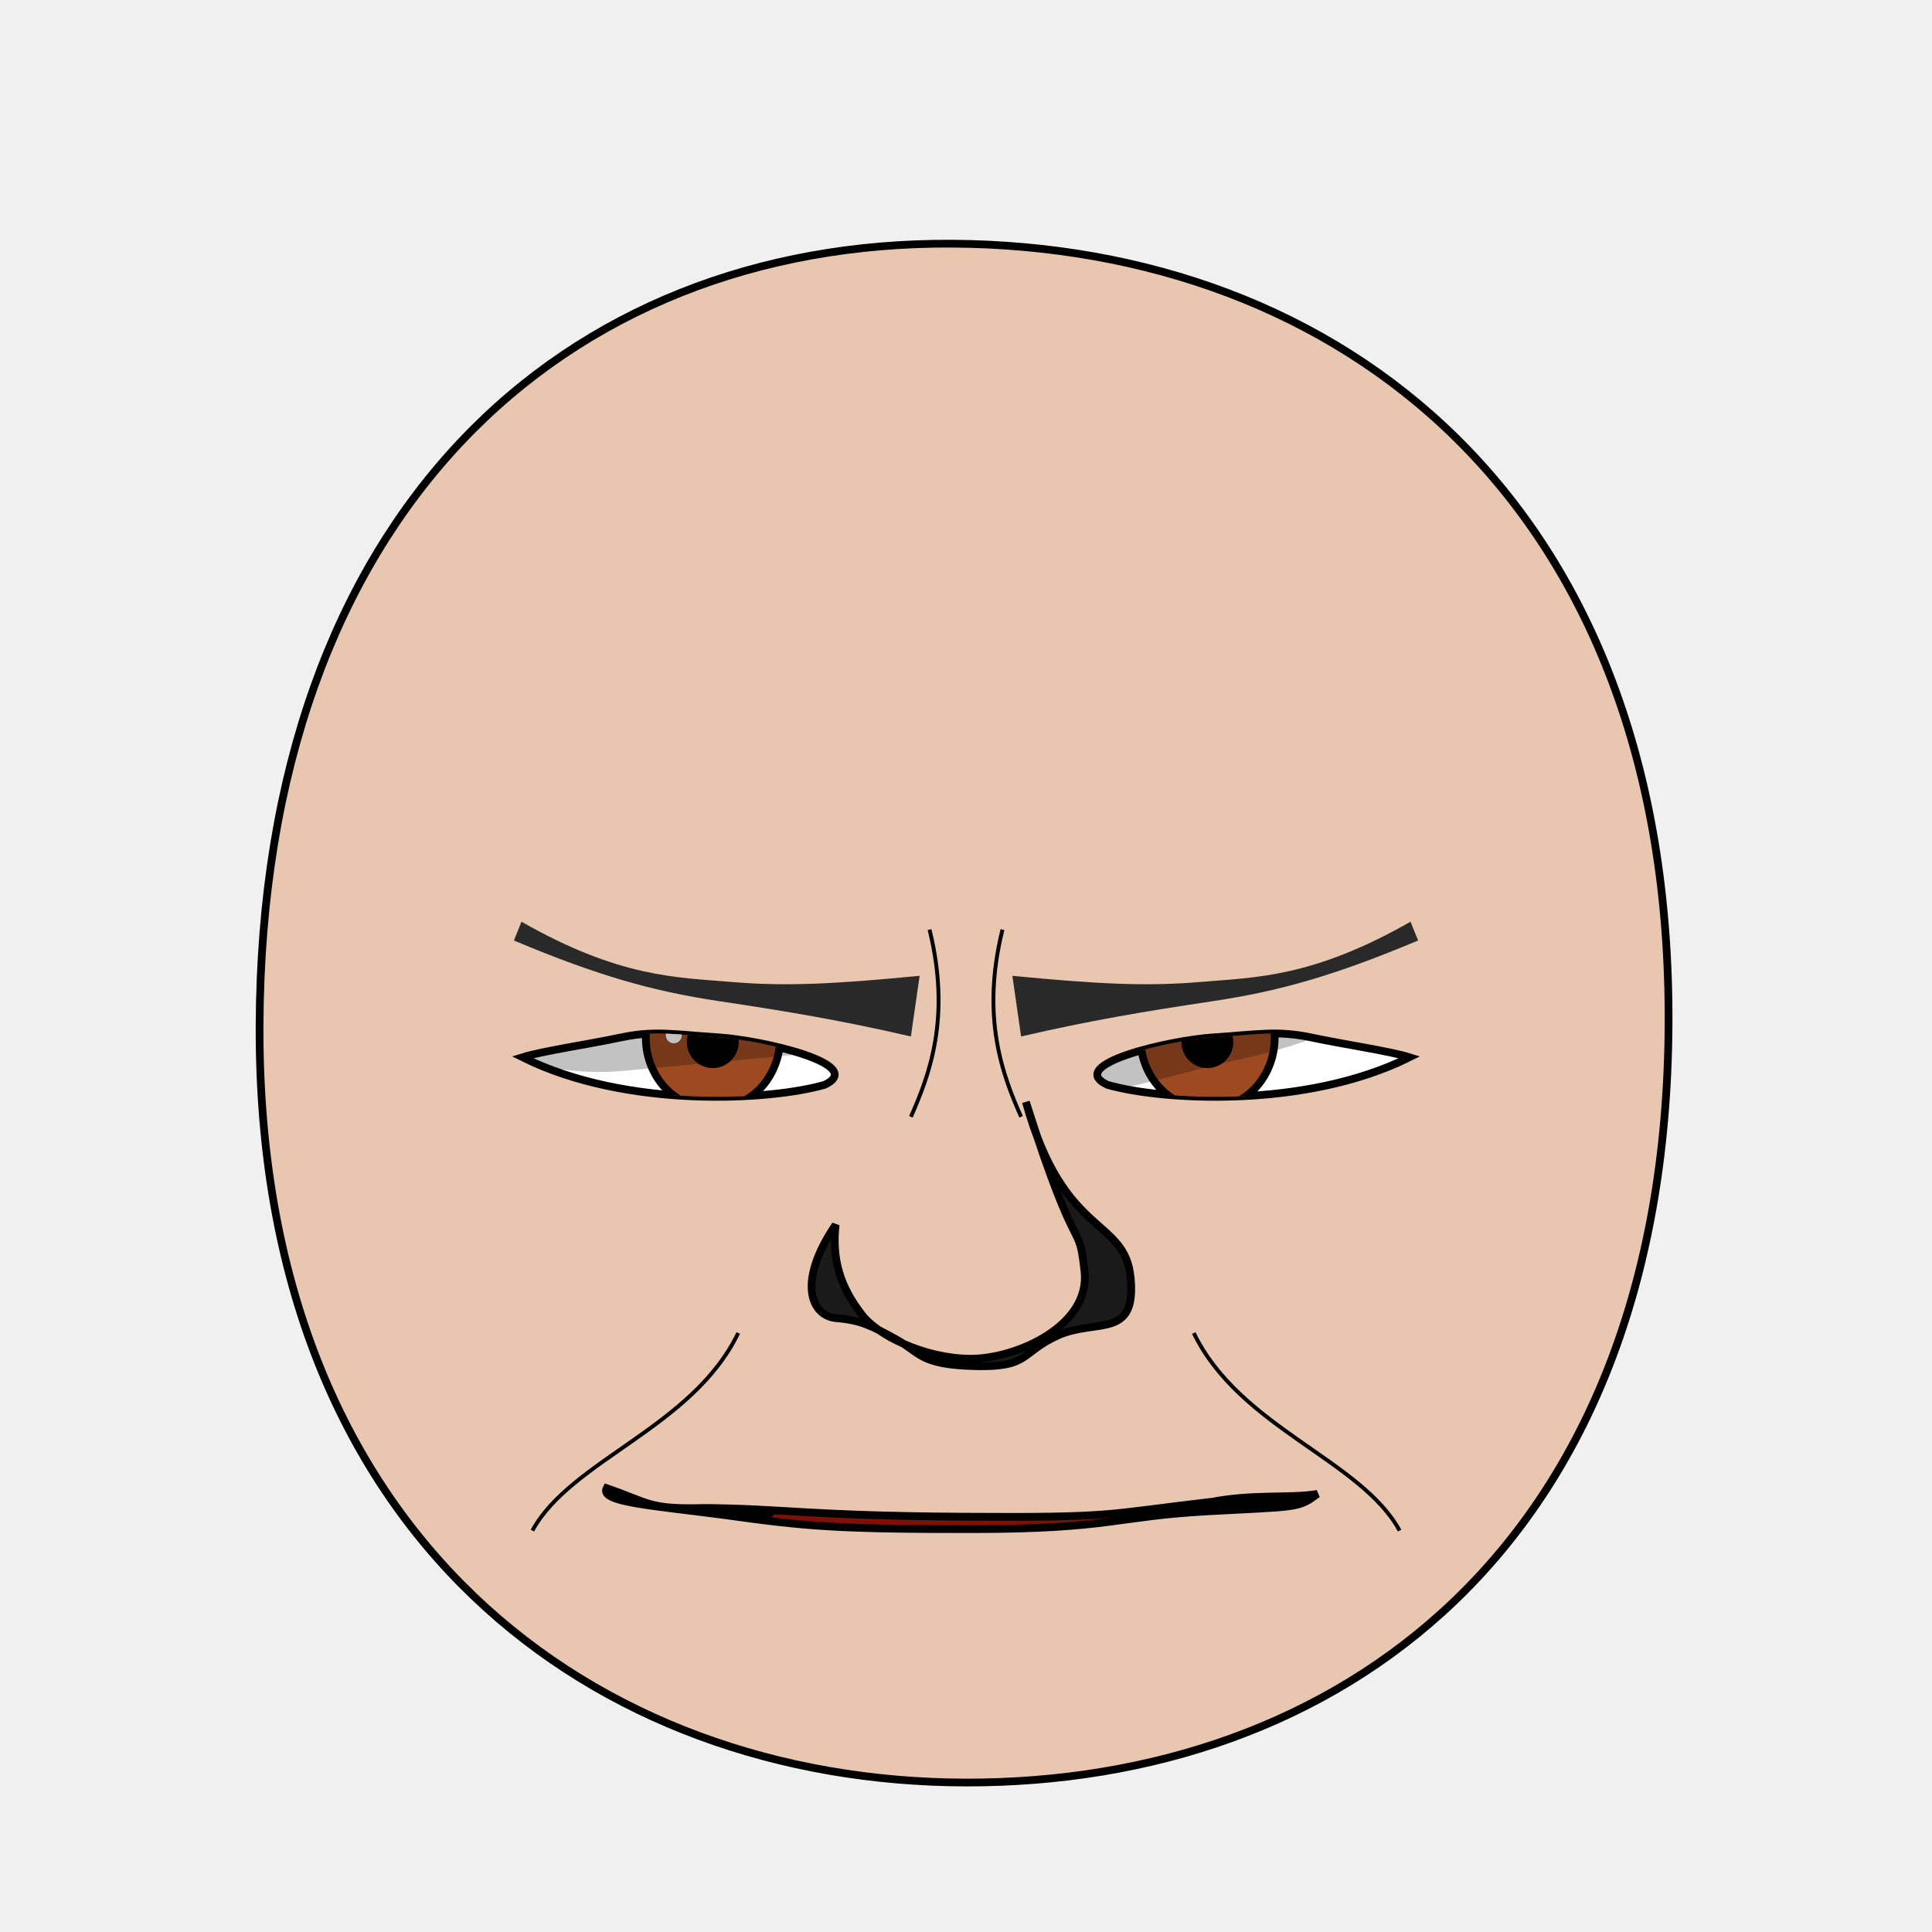
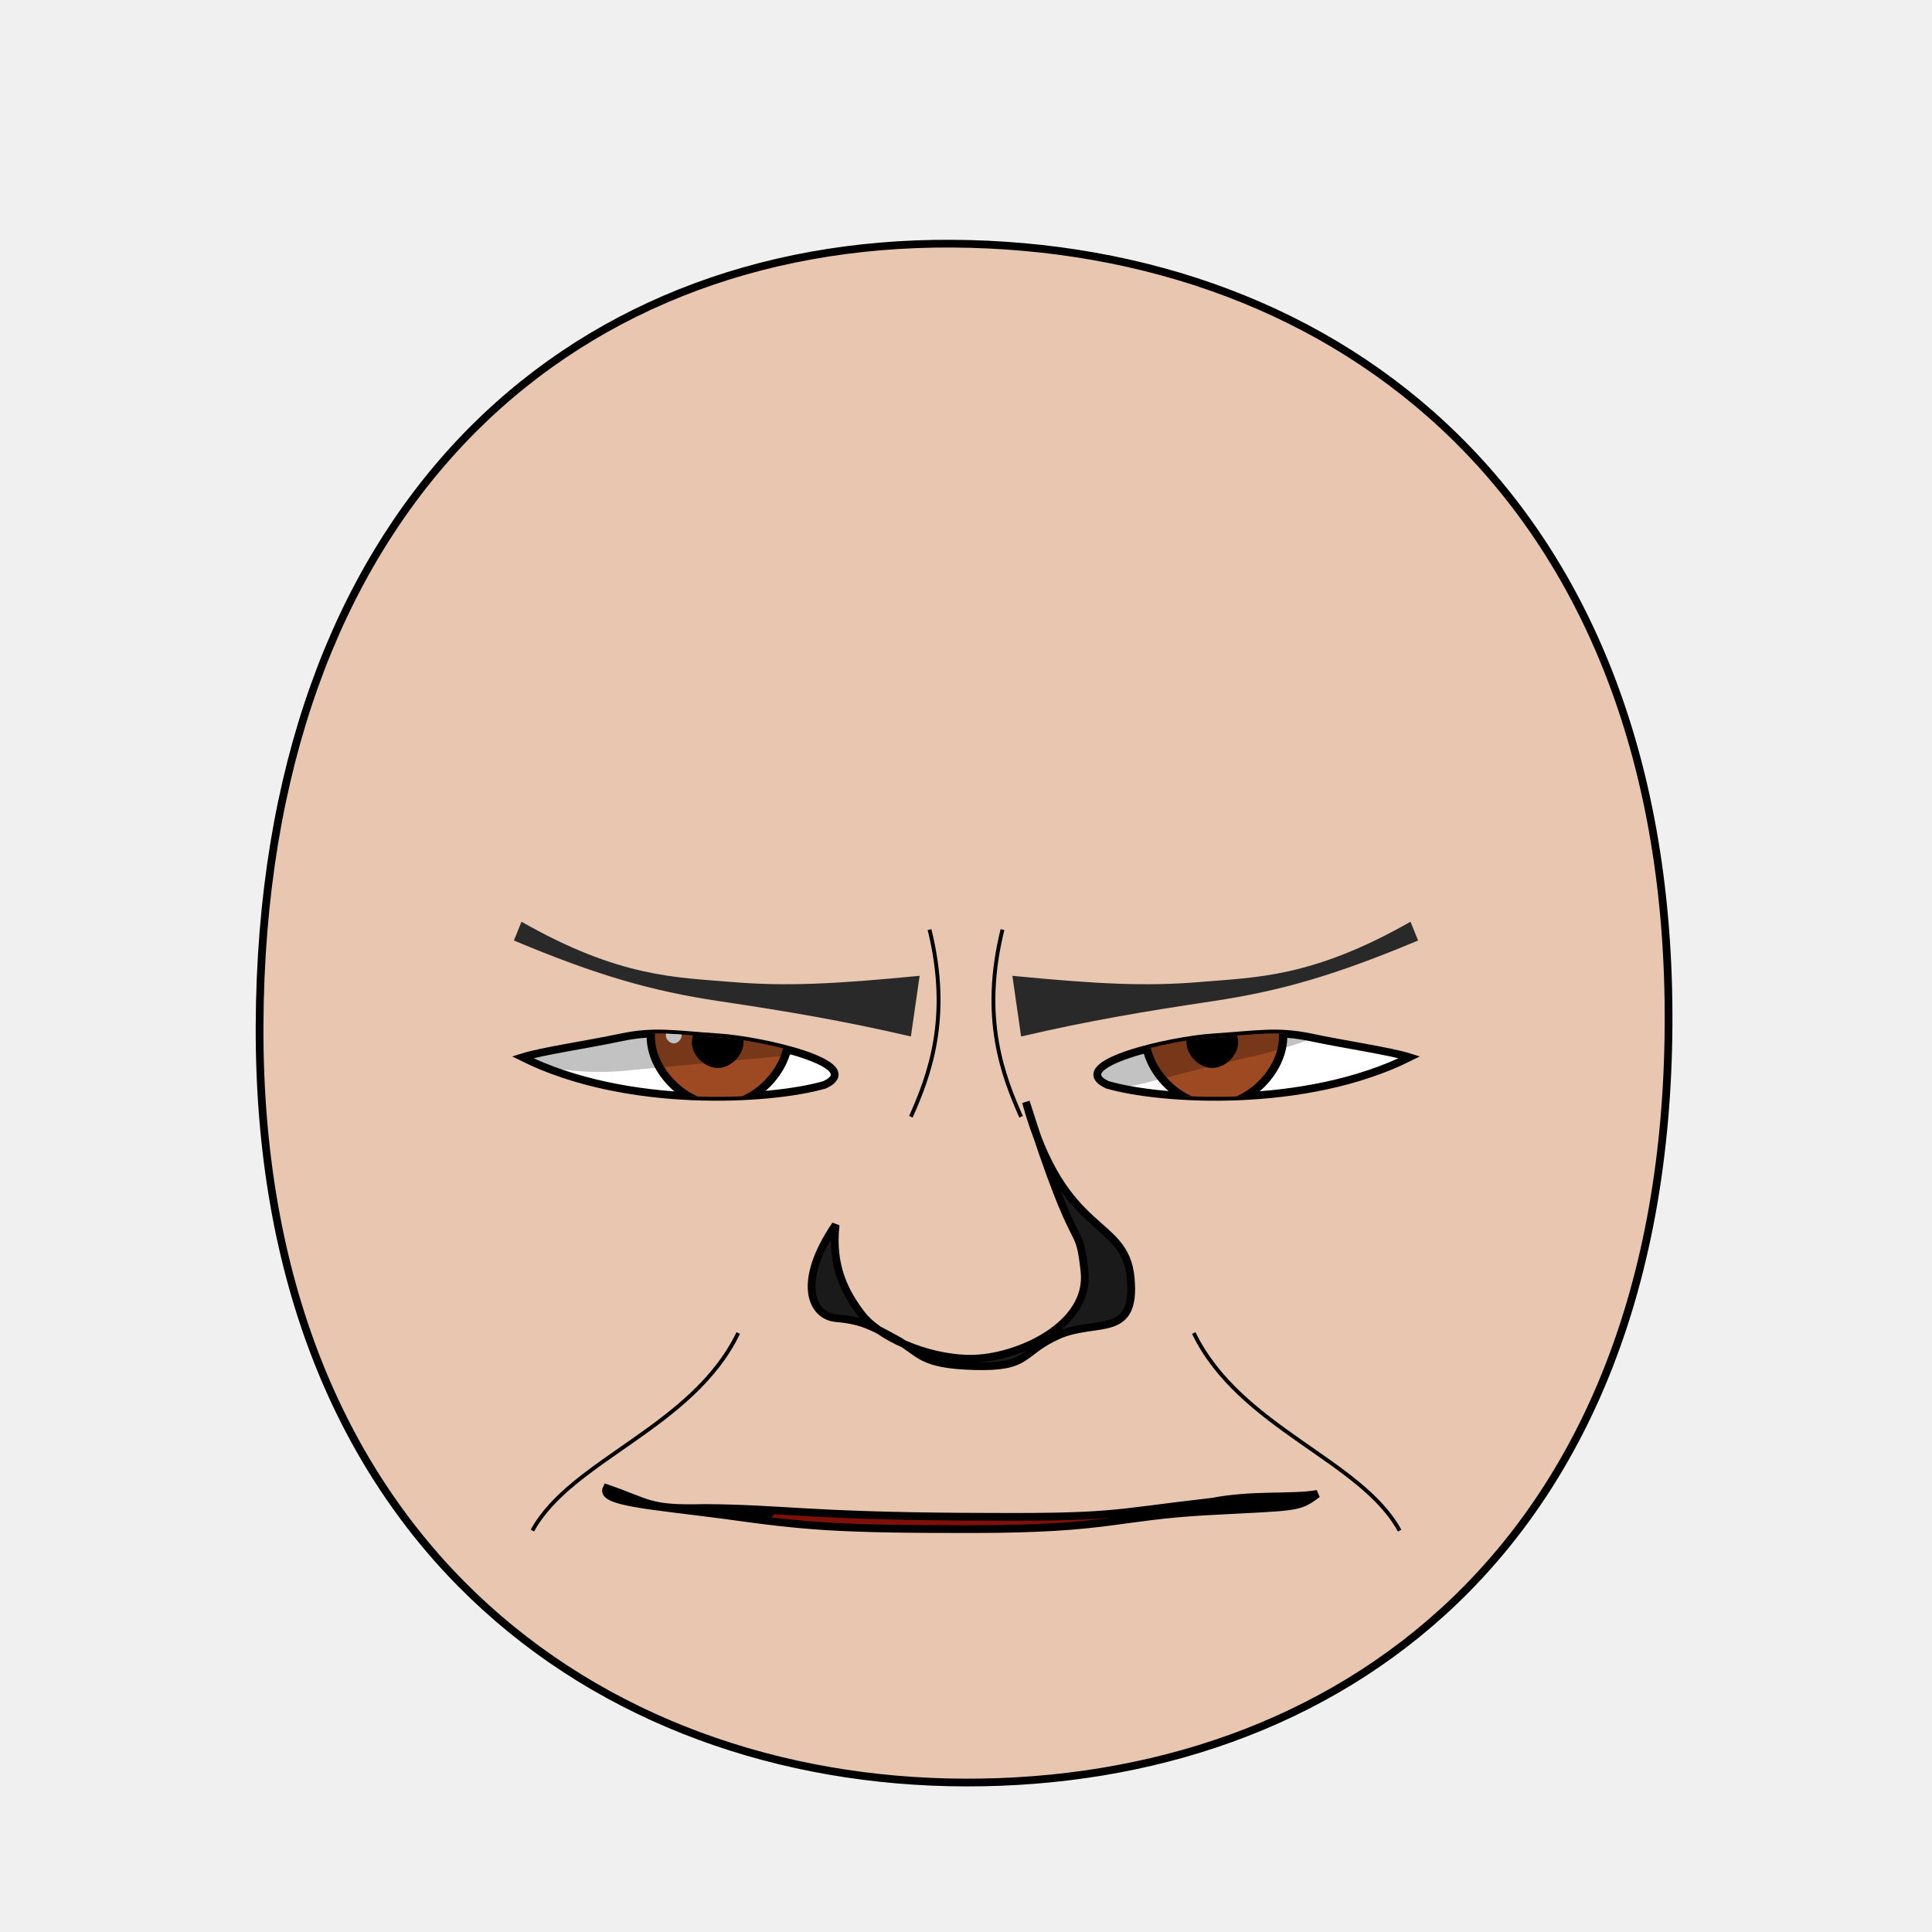
<svg xmlns="http://www.w3.org/2000/svg" xmlns:xlink="http://www.w3.org/1999/xlink" version="1.1" width="100%" height="100%" id="emoticon-front-view" viewBox="0 0 250 250">
  <defs id="defs">
    <clipPath id="clipPath-left-eye">
      <use transform="matrix(1,0,0,1,0,0)" id="use-left-eye-outline-1" y="0" height="1" xlink:href="#left-eye-outline" width="1" x="0">
</use>
    </clipPath>
    <clipPath id="clipPath-right-eye">
-       <use transform="matrix(-1,0,0,1,250,0)" x="0" width="250" xlink:href="#left-eye-outline" height="250" y="0" id="use-left-eye-outline-2">
+       <use transform="matrix(-1,0,0,1,250,0)" morph="fixed" x="0" width="250" xlink:href="#left-eye-outline" height="250" y="0" id="use-left-eye-outline-2">
</use>
    </clipPath>
    <clipPath clipPathUnits="userSpaceOnUse" id="clipPath-mouth">
      <use transform="matrix(1,0,0,1,0,0)" width="250" id="use-mouth-outline" xlink:href="#mouth-outline" x="0" y="0" height="250">
</use>
    </clipPath>
  </defs>
  <g id="head">
    <path style="fill:#e9c6af;stroke:#000000;stroke-width:1;stroke-opacity:1" d="M 124.98,230.66 C 172.77,230.75 215.51,200.57 215.91,132.64 216.3,64.72 173.26,31.81 123.18,31.53 73.1,31.24 33.88,66.28 33.59,132.64 33.3,199.01 77.19,230.57 124.98,230.66 Z" id="head-outline">
</path>
  </g>
  <g id="left-eye">
    <path style="fill:#ffffff;stroke:#000000;stroke-width:1;stroke-miterlimit:4;stroke-opacity:1;stroke-dasharray:none" d="M 92.95,134.23 C 98.65,134.6 112.24,137.74 106.72,140.37 99.77,142.39 81.11,143.53 67.61,136.81 70.19,136 75.98,135.17 80.36,134.24 84.74,133.32 87.25,133.86 92.95,134.23 Z" id="left-eye-outline">
</path>
    <g id="left-eyeball" clip-path="url(#clipPath-left-eye)">
      <g id="left-lens">
-         <path style="fill:#9d4922;fill-opacity:1;stroke:#000000;stroke-width:1;stroke-miterlimit:4;stroke-opacity:1;stroke-dasharray:none" d="m 100.94,134.36 c 0,2.39 -0.94,4.77 -2.54,6.46 -1.61,1.69 -3.87,2.68 -6.14,2.68 -2.27,0 -4.53,-0.99 -6.14,-2.68 -1.61,-1.69 -2.55,-4.07 -2.55,-6.46 0,-2.39 0.94,-4.77 2.55,-6.47 1.61,-1.69 3.87,-2.68 6.14,-2.68 2.28,0 4.53,0.99 6.14,2.68 1.61,1.69 2.54,4.07 2.54,6.47 z" id="iris">
+         <path d="M 1,0.5 C 1,0.75 0.75,1 0.5,1 0.25,1 0,0.75 0,0.5 0,0.25 0.25,0 0.5,0 0.75,0 1,0.25 1,0.5 z" transform="matrix(17.83,0,0,17.83,84.21,125.21)" style="fill:#9d4922;fill-opacity:1;stroke:#000000;stroke-width:0.06;stroke-miterlimit:4;stroke-opacity:1;stroke-dasharray:none" morph="relative" id="iris">
</path>
-         <path style="fill:#000000;fill-opacity:1;stroke:#000000;stroke-width:1;stroke-miterlimit:4;stroke-opacity:1;stroke-dasharray:none" d="m 95.09,134.85 c 0,0.75 -0.31,1.49 -0.84,2.02 -0.53,0.53 -1.27,0.84 -2.02,0.84 -0.75,0 -1.49,-0.31 -2.02,-0.84 -0.53,-0.53 -0.84,-1.27 -0.84,-2.02 0,-0.75 0.31,-1.49 0.84,-2.02 0.53,-0.53 1.27,-0.84 2.02,-0.84 0.75,0 1.49,0.31 2.02,0.84 0.53,0.53 0.84,1.27 0.84,2.02 z" id="pupil">
+         <path d="M 1,0.5 C 1,0.75 0.75,1 0.5,1 0.25,1 0,0.75 0,0.5 0,0.25 0.25,0 0.5,0 0.75,0 1,0.25 1,0.5 z" transform="matrix(5.72,0,0,5.72,90.01,131.99)" style="fill:#000000;fill-opacity:1;stroke:#000000;stroke-width:0.17;stroke-miterlimit:4;stroke-opacity:1;stroke-dasharray:none" morph="relative" id="pupil">
</path>
-         <path style="fill:#ffffff;fill-opacity:1;stroke:none" d="m 88.22,133.98 c 0,0.56 -0.46,1.02 -1.03,1.02 -0.57,0 -1.03,-0.46 -1.03,-1.02 0,-0.56 0.46,-1.02 1.03,-1.02 0.57,0 1.03,0.46 1.03,1.02 z" id="glare">
+         <path d="M 1,0.5 C 1,0.75 0.75,1 0.5,1 0.25,1 0,0.75 0,0.5 0,0.25 0.25,0 0.5,0 0.75,0 1,0.25 1,0.5 z" transform="matrix(2.05,0,0,2.05,86.16,132.96)" style="fill:#ffffff;fill-opacity:1;stroke:none" morph="transform-only" id="glare">
</path>
      </g>
-       <path style="opacity:0.24;fill:#000000;stroke:#000000;stroke-width:0px;stroke-linecap:butt;stroke-linejoin:miter;stroke-opacity:1" d="m 59.17,133.81 7.12,-17.35 50.64,0.75 1.11,17.89 c 0,0 -26.08,2.39 -37.25,3.46 -12.26,1.17 -21.63,-4.75 -21.63,-4.75 z" id="left-lid-shadow">
+       <path style="opacity:0.24;fill:#000000;stroke:#000000;stroke-width:0px;stroke-linecap:butt;stroke-linejoin:miter;stroke-opacity:1" d="M 59.17,133.81 66.29,116.46 116.93,117.21 118.04,135.1 C 118.04,135.1 91.96,137.49 80.79,138.56 68.53,139.73 59.16,133.81 59.16,133.81 Z" id="left-lid-shadow">
</path>
    </g>
  </g>
  <g id="right-eye">
-     <use transform="matrix(-1,0,0,1,250,0)" x="0" width="250" xlink:href="#left-eye-outline" height="250" y="0" id="right-eye-outline">
+     <use transform="matrix(-1,0,0,1,250,0)" morph="fixed" x="0" width="250" xlink:href="#left-eye-outline" height="250" y="0" id="right-eye-outline">
</use>
    <g id="right-eyeball" clip-path="url(#clipPath-right-eye)">
-       <use transform="matrix(1,0,0,1,64,0)" x="0" width="1" xlink:href="#left-lens" height="1" y="0" id="right-lens">
+       <use transform="matrix(1,0,0,1,64,0)" morph="fixed" x="0" width="1" xlink:href="#left-lens" height="1" y="0" id="right-lens">
</use>
-       <path style="opacity:0.24;fill:#000000;stroke:#000000;stroke-width:0px;stroke-linecap:butt;stroke-linejoin:miter;stroke-miterlimit:4;stroke-opacity:1;stroke-dasharray:none" d="m 127.15,141.26 -6.15,-10.54 55.29,-17.79 9.7,14.66 c 0,0 -13.75,6.96 -25.06,9.38 -11.31,2.41 -23.96,7.44 -33.78,4.3 z" id="right-lid-shadow">
+       <path style="opacity:0.24;fill:#000000;stroke:#000000;stroke-width:0px;stroke-linecap:butt;stroke-linejoin:miter;stroke-miterlimit:4;stroke-opacity:1;stroke-dasharray:none" d="M 127.15,141.26 121,130.72 176.29,112.93 185.99,127.59 C 185.99,127.59 172.24,134.55 160.93,136.97 149.62,139.38 136.97,144.41 127.15,141.27 Z" id="right-lid-shadow">
</path>
    </g>
  </g>
  <path style="fill:#292929;fill-opacity:1;fill-rule:nonzero;stroke-width:1;stroke-miterlimit:122.5;stroke-opacity:28.9;stroke-dasharray:none" d="M 117.87,134.12 C 109.04,132.07 101.88,130.87 93.06,129.55 84.24,128.23 77.15,126.17 66.5,121.7 L 67.48,119.27 C 80.18,126.51 87.53,126.46 94.59,127.06 101.66,127.66 107.93,127.34 119,126.27 Z" id="left-eye-brow">
</path>
  <g id="nose">
    <path style="fill:#1a1a1a;stroke:#000000;stroke-width:1;stroke-miterlimit:4;stroke-dasharray:none" d="M 108.13,158.49 C 107.51,164.03 109.5,167.46 111.52,170.11 113.53,172.76 119.59,175.79 125.57,175.82 131.55,175.84 141.16,171.53 140.33,164.46 139.53,157.39 139.53,163.96 132.75,142.59 137.65,160.33 145.58,157.44 146.31,165.39 147.06,173.34 141.84,170.59 136.91,172.8 132,175.01 133.32,176.97 126.14,176.78 118.96,176.59 119.14,175.05 115.95,173.3 112.76,171.55 111.41,170.84 108.22,170.57 105.02,170.31 103.04,165.96 108.13,158.49 Z" id="nose-outline">
</path>
  </g>
  <use transform="matrix(-1,0,0,1,250,0)" id="right-eye-brow" y="0" height="250" xlink:href="#left-eye-brow" width="250" x="0">
</use>
  <g id="mouth">
    <g clip-path="url(#clipPath-mouth)" id="mouth-interior">
      <rect style="fill:#000000;fill-opacity:1;stroke:none" y="159.934" height="66.556" id="mouth-background" width="119.944" x="68.16">
</rect>
-       <path style="fill:#800f08;fill-opacity:1;stroke:none" d="m 94.84,211.42 c -0.33,-20.3 15.89,-21.68 32.12,-22.35 17.55,-0.71 31.46,4.04 31.46,22.35 -21.19,0 -42.38,0 -63.58,0 z" id="tongue">
+       <path style="fill:#800f08;fill-opacity:1;stroke:none" d="M 94.84,211.42 C 94.51,191.12 110.73,189.74 126.96,189.07 144.51,188.36 158.42,193.11 158.42,211.42 137.23,211.42 116.04,211.42 94.84,211.42 Z" id="tongue">
</path>
      <g transform="matrix(1,0,0,1,0.5,6.99)" id="upper-teeth" morph="fix-children">
        <rect style="fill:#ffffff;fill-opacity:1;stroke:#000000;stroke-width:1.004;stroke-opacity:1" id="tooth-02" height="15.123" y="158.195" rx="1.336" transform="matrix(0.991225,0.1321854,0,1,0,0)" ry="1.325" x="95.524" width="10.356">
</rect>
        <rect style="fill:#ffffff;fill-opacity:1;stroke:#000000;stroke-width:1;stroke-opacity:1" ry="1.325" x="106.375" width="10.267" id="tooth-03" transform="matrix(0.999781,0.02092668,0,1,0,0)" height="15.123" y="169.934" rx="1.325">
</rect>
        <rect style="fill:#ffffff;fill-opacity:1;stroke:#000000;stroke-opacity:1" id="tooth-04" height="15.123" y="172.327" rx="1.325" ry="1.325" x="118.352" width="10.265">
</rect>
        <rect style="fill:#ffffff;fill-opacity:1;stroke:#000000;stroke-width:1;stroke-opacity:1" ry="1.325" x="130.381" width="10.267" id="tooth-05" transform="matrix(0.999781,-0.02092669,0,1,0,0)" height="15.123" y="174.986" rx="1.325">
</rect>
        <rect style="fill:#ffffff;fill-opacity:1;stroke:#000000;stroke-width:1.006;stroke-opacity:1" id="tooth-06" height="15.123" y="194.646" rx="1.341" transform="matrix(0.9876076,-0.1569434,0,1,0,0)" ry="1.325" x="144.054" width="10.394">
</rect>
      </g>
-       <g transform="matrix(1,0,0,1,0.5,26)" id="lower-teeth">
-         <rect style="fill:#ffffff;fill-opacity:1;stroke:#000000;stroke-opacity:1" rx="1.325" y="172.091" height="15.123" id="tooth-09" width="10.265" x="94.352" ry="1.325">
+       <g transform="matrix(1,0,0,1,0.5,26)" morph="fix-children" id="lower-teeth">
+         <rect rx="1.325" y="172.091" height="15.123" id="tooth-09" width="10.265" x="94.352" ry="1.325" style="fill:#ffffff;fill-opacity:1;stroke:#000000;stroke-opacity:1">
</rect>
-         <rect style="fill:#ffffff;fill-opacity:1;stroke:#000000;stroke-opacity:1" width="10.265" x="106.352" ry="1.325" rx="1.325" y="172.091" height="15.123" id="tooth-10">
+         <rect width="10.265" x="106.352" ry="1.325" rx="1.325" y="172.091" height="15.123" id="tooth-10" style="fill:#ffffff;fill-opacity:1;stroke:#000000;stroke-opacity:1">
</rect>
-         <rect style="fill:#ffffff;fill-opacity:1;stroke:#000000;stroke-opacity:1" rx="1.325" y="172.091" height="15.123" id="tooth-11" width="10.265" x="118.352" ry="1.325">
+         <rect rx="1.325" y="172.091" height="15.123" id="tooth-11" width="10.265" x="118.352" ry="1.325" style="fill:#ffffff;fill-opacity:1;stroke:#000000;stroke-opacity:1">
</rect>
-         <rect style="fill:#ffffff;fill-opacity:1;stroke:#000000;stroke-opacity:1" width="10.265" x="130.352" ry="1.325" rx="1.325" y="172.091" height="15.123" id="tooth-12">
+         <rect width="10.265" x="130.352" ry="1.325" rx="1.325" y="172.091" height="15.123" id="tooth-12" style="fill:#ffffff;fill-opacity:1;stroke:#000000;stroke-opacity:1">
</rect>
-         <rect style="fill:#ffffff;fill-opacity:1;stroke:#000000;stroke-opacity:1" rx="1.325" y="172.091" height="15.123" id="tooth-13" width="10.265" x="142.352" ry="1.325">
+         <rect rx="1.325" y="172.091" height="15.123" id="tooth-13" width="10.265" x="142.352" ry="1.325" style="fill:#ffffff;fill-opacity:1;stroke:#000000;stroke-opacity:1">
</rect>
      </g>
    </g>
    <path style="fill:none;stroke:#000000;stroke-width:1px;stroke-miterlimit:4;stroke-opacity:1" d="M 170.47,193.31 C 167.97,195.2 167.96,194.93 156.19,195.57 144.4,196.23 143.63,197.85 125.93,197.87 108.23,197.89 104.15,197.5 93.75,196.05 84.2,194.79 77.56,194.39 78.5,192.57 84.11,194.49 83.86,195.33 91.22,195.13 101.38,195.21 104.3,196.12 124.52,196.26 144.73,196.4 142.83,195.93 156.89,194.32 162.17,193.3 166.98,193.9 170.47,193.31 Z" id="mouth-outline">
</path>
  </g>
  <g id="wrinkles">
-     <path style="fill:none;stroke:#000000;stroke-width:0.5;stroke-linecap:butt;stroke-linejoin:miter;stroke-miterlimit:4;stroke-opacity:1;stroke-dasharray:none" d="m 120.28,120.29 c 2.84,11.49 -0.09,18.96 -2.41,24.22" id="wrinkle-left-brow">
+     <path style="fill:none;stroke:#000000;stroke-width:0.5;stroke-linecap:butt;stroke-linejoin:miter;stroke-miterlimit:4;stroke-opacity:1;stroke-dasharray:none" d="M 120.28,120.29 C 123.12,131.78 120.19,139.25 117.87,144.51" id="wrinkle-left-brow">
</path>
-     <path style="fill:none;stroke:#000000;stroke-width:0.5;stroke-linecap:butt;stroke-linejoin:miter;stroke-miterlimit:4;stroke-opacity:1;stroke-dasharray:none" d="m 68.89,198.06 c 5.01,-9.18 20.69,-13.29 26.64,-25.57" id="wrinkle-left-cheek">
+     <path style="fill:none;stroke:#000000;stroke-width:0.5;stroke-linecap:butt;stroke-linejoin:miter;stroke-miterlimit:4;stroke-opacity:1;stroke-dasharray:none" d="M 68.89,198.06 C 73.9,188.88 89.58,184.77 95.53,172.49" id="wrinkle-left-cheek">
</path>
-     <use transform="matrix(-1,0,0,1,250,0)" width="250" id="wrinkle-right-brow" xlink:href="#wrinkle-left-brow" x="0" y="0" height="250">
+     <use transform="matrix(-1,0,0,1,250,0)" width="250" id="wrinkle-right-brow" xlink:href="#wrinkle-left-brow" x="0" y="0" height="250" morph="fixed">
</use>
-     <use transform="matrix(-1,0,0,1,250,0)" width="250" id="wrinkle-right-cheek" xlink:href="#wrinkle-left-cheek" x="0" y="0" height="250">
+     <use transform="matrix(-1,0,0,1,250,0)" width="250" id="wrinkle-right-cheek" xlink:href="#wrinkle-left-cheek" x="0" y="0" height="250" morph="fixed">
</use>
  </g>
</svg>
